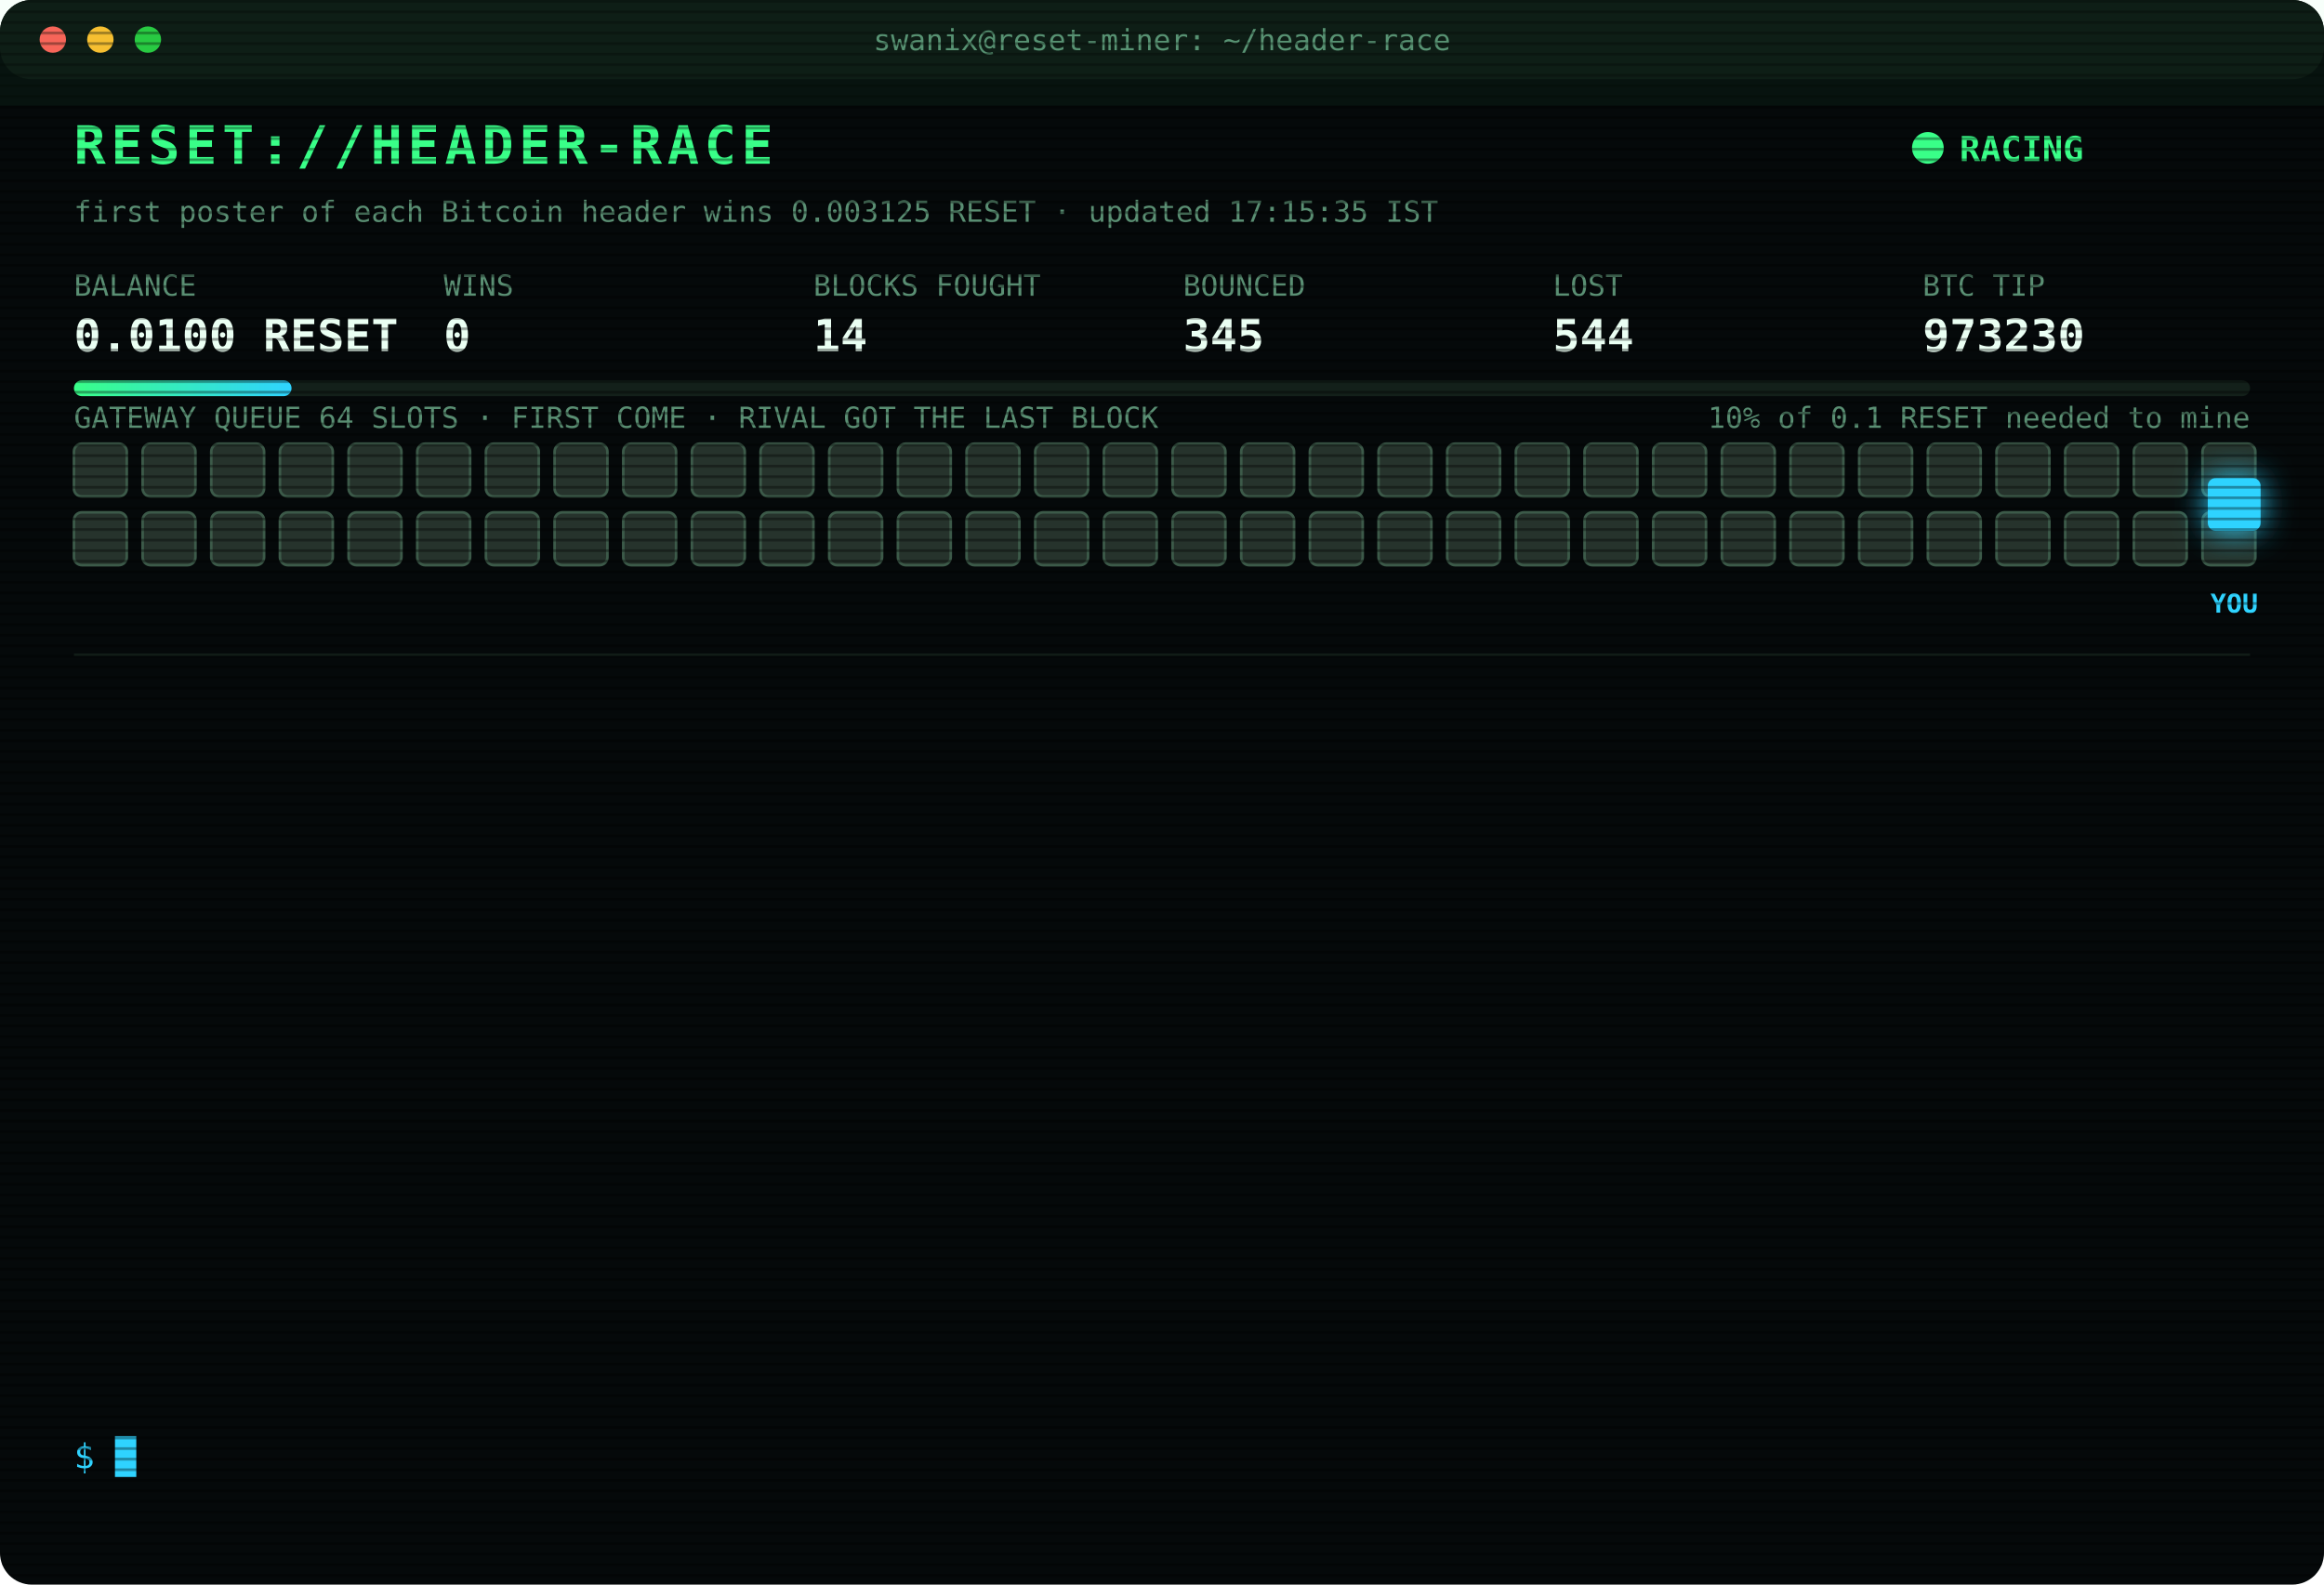
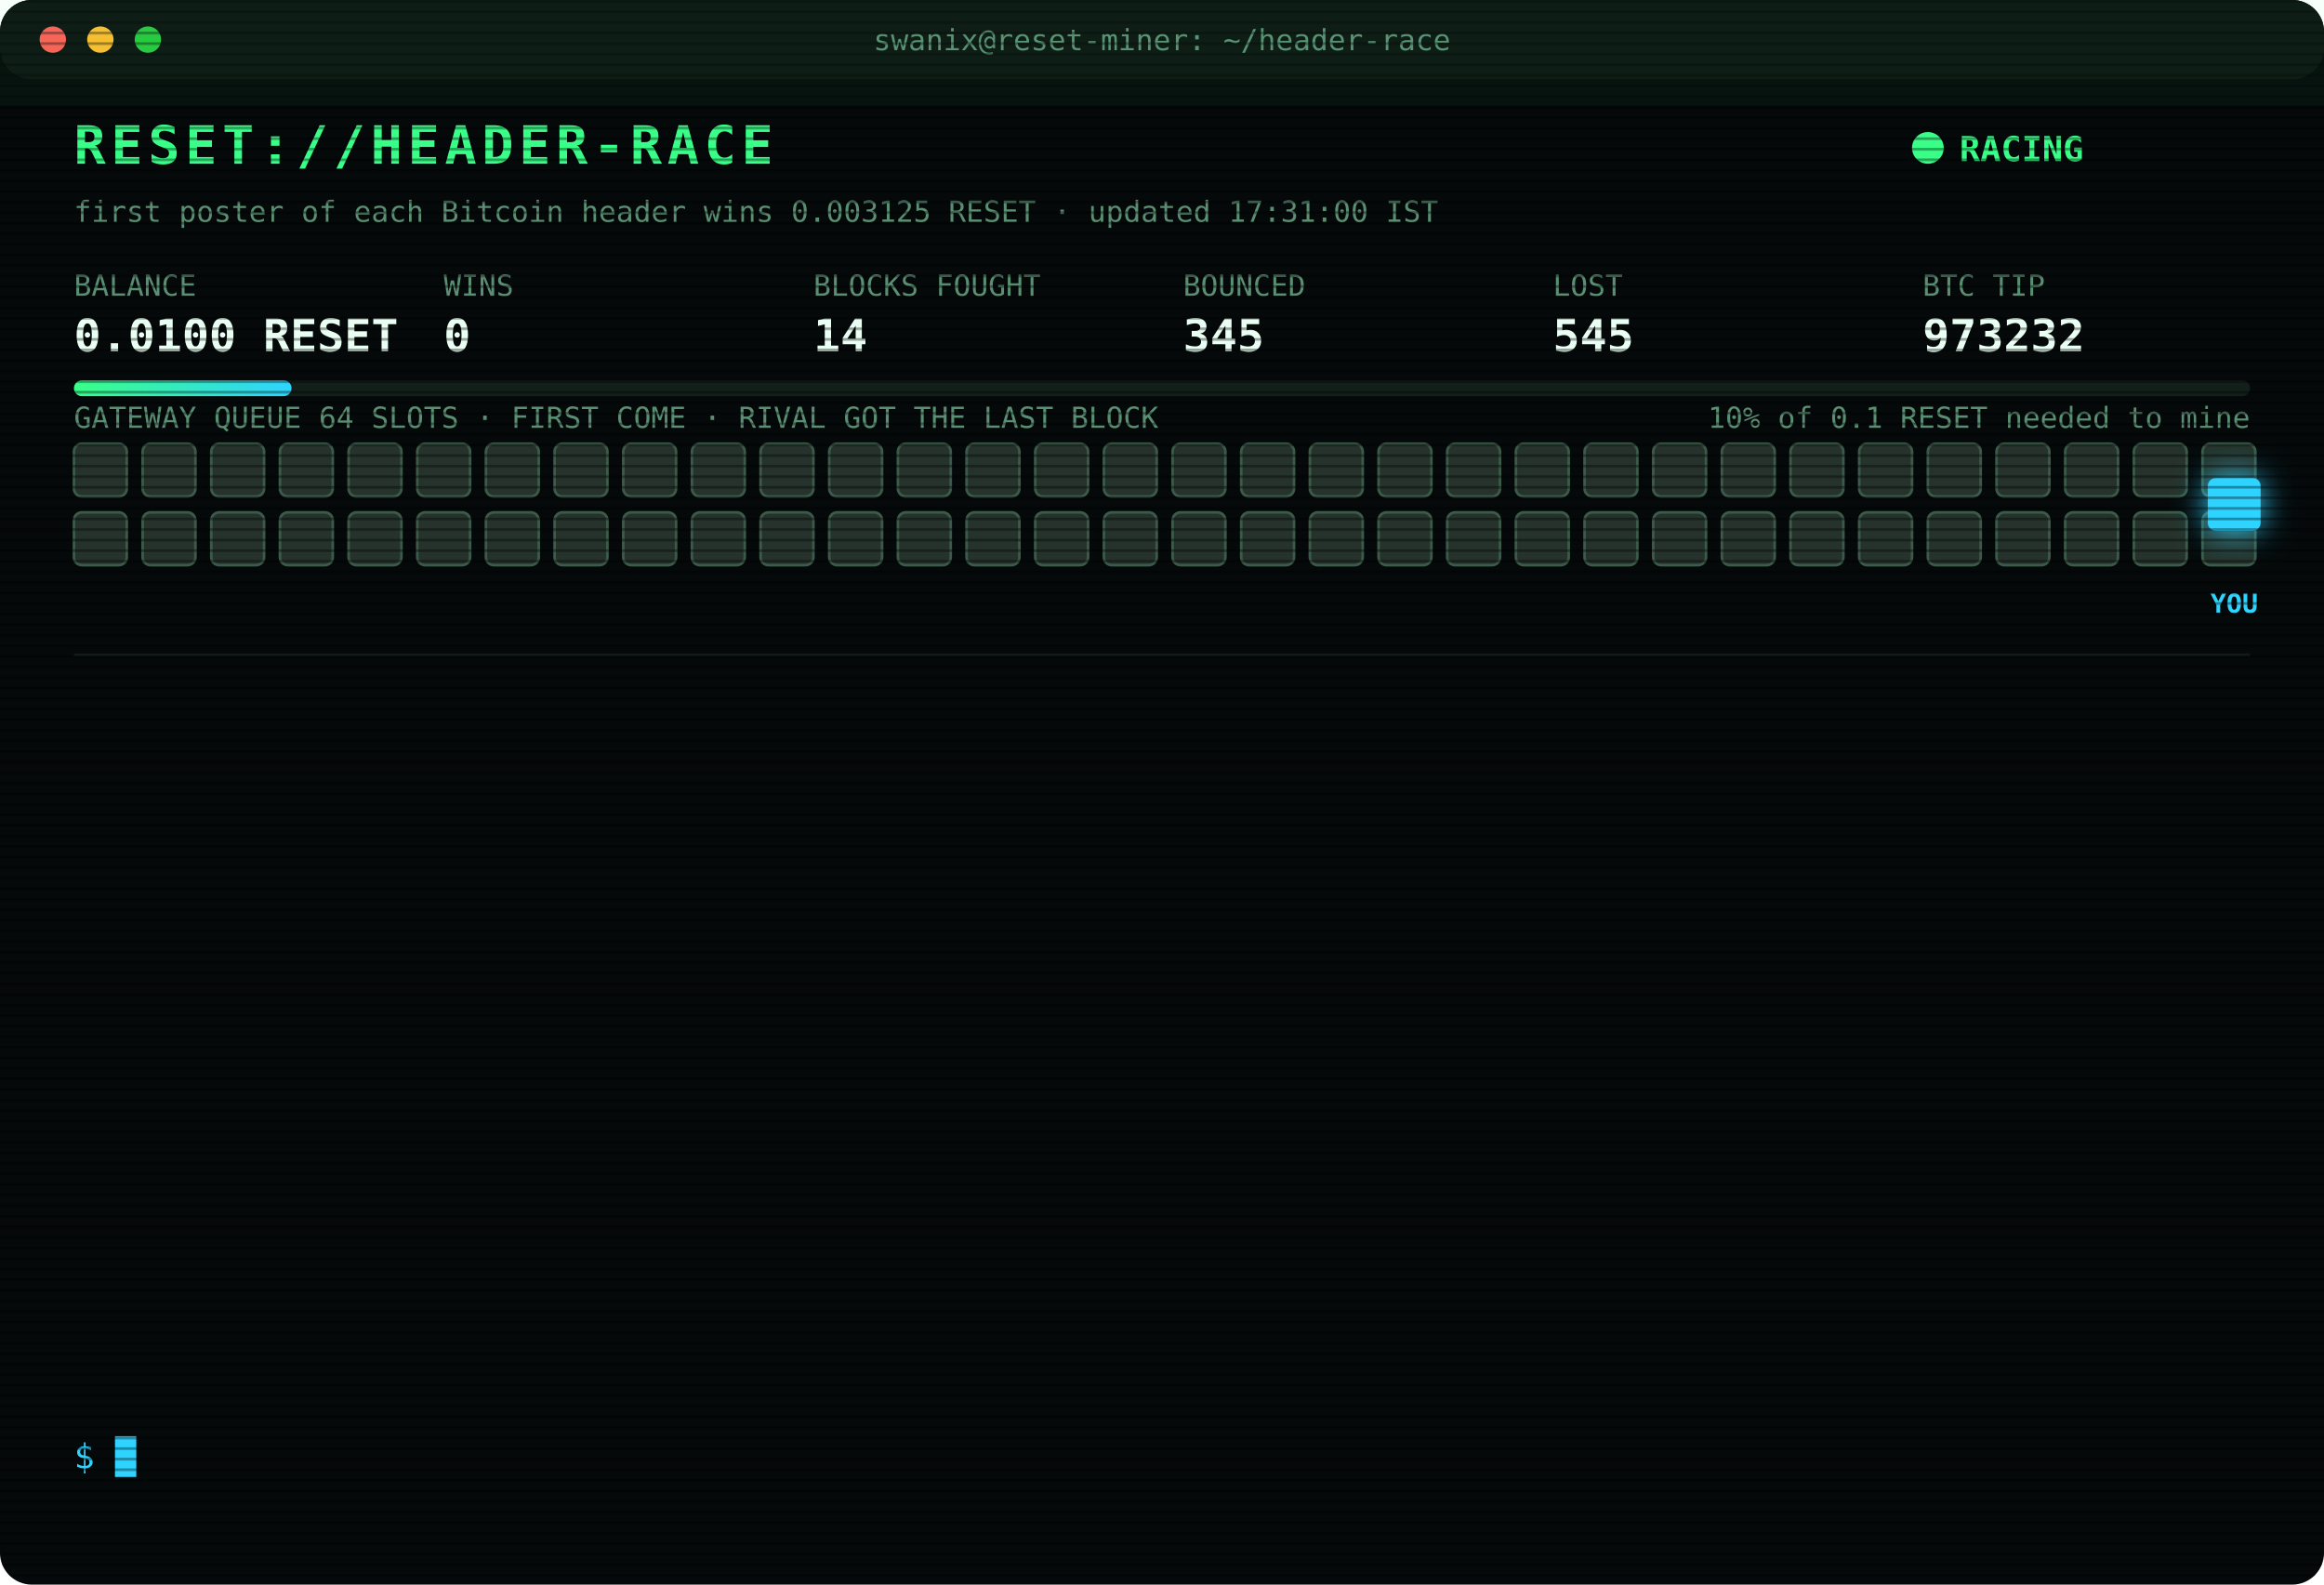
<svg xmlns="http://www.w3.org/2000/svg" width="880" height="600" viewBox="0 0 880 600" font-family="ui-monospace,SFMono-Regular,Menlo,Consolas,monospace">
  <style>
text{font-size:13px;fill:#7CFFB2}
.title{font-size:20px;font-weight:700;fill:#39FF88;letter-spacing:2px;animation:glitch 3s infinite steps(1)}
.sub{fill:#2fd3ff}.k{fill:#5a8f73;font-size:11px}.v{font-size:17px;font-weight:700;fill:#eafff3}
.ts{fill:#3f6b56}.boot{fill:#2fd3ff}.dim{fill:#5a8f73}.bad{fill:#ff4d6d}.warn{fill:#ffd23f}.mag{fill:#ff5cf0}.win{fill:#39FF88;font-weight:700}
.tag{font-size:10px;fill:#2fd3ff;font-weight:700}
.rival{fill:#26332c;stroke:#3c5a49;animation:jam 1.2s infinite alternate}
.idle{fill:#141c18;stroke:#22302a;animation:breathe 4s infinite}
.me{fill:#2fd3ff;filter:drop-shadow(0 0 6px #2fd3ff)}
.hover{animation:nudge 1.1s infinite ease-in-out}.bounce{animation:kick 1.4s infinite}
.ln{opacity:0;animation:in .4s forwards}
.cur{animation:blink 1s infinite steps(1)}
.scan{animation:scan 6s infinite linear}
.led{animation:blink 1.4s infinite}
@keyframes in{from{opacity:0;transform:translateX(-6px)}to{opacity:1;transform:none}}
@keyframes blink{50%{opacity:0}}
@keyframes jam{to{fill:#33463b}}
@keyframes breathe{50%{opacity:.4}}
@keyframes nudge{50%{transform:translateX(-10px)}}
@keyframes kick{0%,100%{transform:none}30%{transform:translateX(-14px)}55%{transform:translateX(10px) translateY(-6px)}}
@keyframes glitch{0%,92%{transform:none}93%{transform:translateX(2px);fill:#ff4d6d}95%{transform:translateX(-2px);fill:#2fd3ff}97%{transform:none}}
@keyframes scan{from{transform:translateY(-40px)}to{transform:translateY(600px)}}
</style>
  <defs>
    <pattern id="sl" width="4" height="4" patternUnits="userSpaceOnUse">
      <rect width="4" height="1" fill="#000" opacity=".35" />
    </pattern>
    <linearGradient id="bar">
      <stop offset="0" stop-color="#39FF88" />
      <stop offset="1" stop-color="#2fd3ff" />
    </linearGradient>
  </defs>
  <rect width="880" height="600" rx="12" fill="#05090a" />
  <rect width="880" height="30" rx="12" fill="#0d1512" />
  <circle cx="20" cy="15" r="5" fill="#ff5f57" />
  <circle cx="38" cy="15" r="5" fill="#febc2e" />
  <circle cx="56" cy="15" r="5" fill="#28c840" />
  <text x="440" y="19" text-anchor="middle" class="k">swanix@reset-miner: ~/header-race</text>
  <text x="28" y="62" class="title">RESET://HEADER-RACE</text>
  <circle class="led" cx="730" cy="56" r="6" fill="#39FF88" />
  <text x="742" y="61" class="win">RACING</text>
-   <text x="28" y="84" class="k">first poster of each Bitcoin header wins 0.003125 RESET · updated 17:15:35 IST</text>
+   <text x="28" y="84" class="k">first poster of each Bitcoin header wins 0.003125 RESET · updated 17:31:00 IST</text>
  <text x="28" y="112" class="k">BALANCE</text>
  <text x="28" y="133" class="v">0.0100 RESET</text>
  <text x="168" y="112" class="k">WINS</text>
  <text x="168" y="133" class="v">0</text>
  <text x="308" y="112" class="k">BLOCKS FOUGHT</text>
  <text x="308" y="133" class="v">14</text>
  <text x="448" y="112" class="k">BOUNCED</text>
  <text x="448" y="133" class="v">345</text>
  <text x="588" y="112" class="k">LOST</text>
-   <text x="588" y="133" class="v">544</text>
+   <text x="588" y="133" class="v">545</text>
  <text x="728" y="112" class="k">BTC TIP</text>
-   <text x="728" y="133" class="v">973230</text>
+   <text x="728" y="133" class="v">973232</text>
  <rect x="28" y="144" width="824" height="6" rx="3" fill="#13201a" />
  <rect x="28" y="144" width="82.4" height="6" rx="3" fill="url(#bar)" />
  <text x="852" y="162" text-anchor="end" class="k">10% of 0.1 RESET needed to mine</text>
  <text x="28" y="162" class="k">GATEWAY QUEUE 64 SLOTS · FIRST COME · RIVAL GOT THE LAST BLOCK</text>
  <rect class="rival" x="28" y="168" width="20" height="20" rx="3" style="animation-delay:0.00s" />
  <rect class="rival" x="54" y="168" width="20" height="20" rx="3" style="animation-delay:0.05s" />
  <rect class="rival" x="80" y="168" width="20" height="20" rx="3" style="animation-delay:0.10s" />
  <rect class="rival" x="106" y="168" width="20" height="20" rx="3" style="animation-delay:0.15s" />
  <rect class="rival" x="132" y="168" width="20" height="20" rx="3" style="animation-delay:0.20s" />
  <rect class="rival" x="158" y="168" width="20" height="20" rx="3" style="animation-delay:0.25s" />
  <rect class="rival" x="184" y="168" width="20" height="20" rx="3" style="animation-delay:0.30s" />
  <rect class="rival" x="210" y="168" width="20" height="20" rx="3" style="animation-delay:0.35s" />
  <rect class="rival" x="236" y="168" width="20" height="20" rx="3" style="animation-delay:0.40s" />
  <rect class="rival" x="262" y="168" width="20" height="20" rx="3" style="animation-delay:0.45s" />
  <rect class="rival" x="288" y="168" width="20" height="20" rx="3" style="animation-delay:0.50s" />
  <rect class="rival" x="314" y="168" width="20" height="20" rx="3" style="animation-delay:0.55s" />
  <rect class="rival" x="340" y="168" width="20" height="20" rx="3" style="animation-delay:0.60s" />
  <rect class="rival" x="366" y="168" width="20" height="20" rx="3" style="animation-delay:0.65s" />
  <rect class="rival" x="392" y="168" width="20" height="20" rx="3" style="animation-delay:0.70s" />
  <rect class="rival" x="418" y="168" width="20" height="20" rx="3" style="animation-delay:0.75s" />
  <rect class="rival" x="444" y="168" width="20" height="20" rx="3" style="animation-delay:0.80s" />
  <rect class="rival" x="470" y="168" width="20" height="20" rx="3" style="animation-delay:0.85s" />
  <rect class="rival" x="496" y="168" width="20" height="20" rx="3" style="animation-delay:0.90s" />
  <rect class="rival" x="522" y="168" width="20" height="20" rx="3" style="animation-delay:0.95s" />
  <rect class="rival" x="548" y="168" width="20" height="20" rx="3" style="animation-delay:1.00s" />
  <rect class="rival" x="574" y="168" width="20" height="20" rx="3" style="animation-delay:1.05s" />
  <rect class="rival" x="600" y="168" width="20" height="20" rx="3" style="animation-delay:1.10s" />
  <rect class="rival" x="626" y="168" width="20" height="20" rx="3" style="animation-delay:1.15s" />
  <rect class="rival" x="652" y="168" width="20" height="20" rx="3" style="animation-delay:1.20s" />
  <rect class="rival" x="678" y="168" width="20" height="20" rx="3" style="animation-delay:1.25s" />
  <rect class="rival" x="704" y="168" width="20" height="20" rx="3" style="animation-delay:1.30s" />
  <rect class="rival" x="730" y="168" width="20" height="20" rx="3" style="animation-delay:1.35s" />
  <rect class="rival" x="756" y="168" width="20" height="20" rx="3" style="animation-delay:1.40s" />
  <rect class="rival" x="782" y="168" width="20" height="20" rx="3" style="animation-delay:1.45s" />
  <rect class="rival" x="808" y="168" width="20" height="20" rx="3" style="animation-delay:1.50s" />
  <rect class="rival" x="834" y="168" width="20" height="20" rx="3" style="animation-delay:1.55s" />
  <rect class="rival" x="28" y="194" width="20" height="20" rx="3" style="animation-delay:1.60s" />
  <rect class="rival" x="54" y="194" width="20" height="20" rx="3" style="animation-delay:1.65s" />
  <rect class="rival" x="80" y="194" width="20" height="20" rx="3" style="animation-delay:1.70s" />
  <rect class="rival" x="106" y="194" width="20" height="20" rx="3" style="animation-delay:1.75s" />
  <rect class="rival" x="132" y="194" width="20" height="20" rx="3" style="animation-delay:1.80s" />
  <rect class="rival" x="158" y="194" width="20" height="20" rx="3" style="animation-delay:1.85s" />
  <rect class="rival" x="184" y="194" width="20" height="20" rx="3" style="animation-delay:1.90s" />
  <rect class="rival" x="210" y="194" width="20" height="20" rx="3" style="animation-delay:1.95s" />
  <rect class="rival" x="236" y="194" width="20" height="20" rx="3" style="animation-delay:2.00s" />
  <rect class="rival" x="262" y="194" width="20" height="20" rx="3" style="animation-delay:2.05s" />
  <rect class="rival" x="288" y="194" width="20" height="20" rx="3" style="animation-delay:2.10s" />
  <rect class="rival" x="314" y="194" width="20" height="20" rx="3" style="animation-delay:2.15s" />
  <rect class="rival" x="340" y="194" width="20" height="20" rx="3" style="animation-delay:2.20s" />
  <rect class="rival" x="366" y="194" width="20" height="20" rx="3" style="animation-delay:2.25s" />
  <rect class="rival" x="392" y="194" width="20" height="20" rx="3" style="animation-delay:2.30s" />
  <rect class="rival" x="418" y="194" width="20" height="20" rx="3" style="animation-delay:2.35s" />
  <rect class="rival" x="444" y="194" width="20" height="20" rx="3" style="animation-delay:2.40s" />
  <rect class="rival" x="470" y="194" width="20" height="20" rx="3" style="animation-delay:2.45s" />
  <rect class="rival" x="496" y="194" width="20" height="20" rx="3" style="animation-delay:2.50s" />
  <rect class="rival" x="522" y="194" width="20" height="20" rx="3" style="animation-delay:2.55s" />
  <rect class="rival" x="548" y="194" width="20" height="20" rx="3" style="animation-delay:2.60s" />
  <rect class="rival" x="574" y="194" width="20" height="20" rx="3" style="animation-delay:2.65s" />
  <rect class="rival" x="600" y="194" width="20" height="20" rx="3" style="animation-delay:2.70s" />
  <rect class="rival" x="626" y="194" width="20" height="20" rx="3" style="animation-delay:2.75s" />
  <rect class="rival" x="652" y="194" width="20" height="20" rx="3" style="animation-delay:2.80s" />
  <rect class="rival" x="678" y="194" width="20" height="20" rx="3" style="animation-delay:2.85s" />
  <rect class="rival" x="704" y="194" width="20" height="20" rx="3" style="animation-delay:2.90s" />
  <rect class="rival" x="730" y="194" width="20" height="20" rx="3" style="animation-delay:2.95s" />
  <rect class="rival" x="756" y="194" width="20" height="20" rx="3" style="animation-delay:3.00s" />
  <rect class="rival" x="782" y="194" width="20" height="20" rx="3" style="animation-delay:3.05s" />
  <rect class="rival" x="808" y="194" width="20" height="20" rx="3" style="animation-delay:3.10s" />
  <rect class="rival" x="834" y="194" width="20" height="20" rx="3" style="animation-delay:3.15s" />
  <g class="hover">
    <rect class="me" x="836" y="181" width="20" height="20" rx="3" />
    <text class="tag" x="846" y="232" text-anchor="middle">YOU</text>
  </g>
  <line x1="28" x2="852" y1="248" y2="248" stroke="#13201a" />
  <g class="ln" style="animation-delay:0.40s">
-     <text x="28" y="270" class="ts">14:59:29</text>
-     <text x="104" y="270" class="bad">[LOST] #973220 taken by a rival miner</text>
+     <text x="28" y="270" class="ts">15:06:57</text>
+     <text x="104" y="270" class="bad">[LOST] #973221 taken by a rival miner</text>
  </g>
  <g class="ln" style="animation-delay:0.65s">
-     <text x="28" y="292" class="ts">15:06:57</text>
-     <text x="104" y="292" class="bad">[LOST] #973221 taken by a rival miner</text>
+     <text x="28" y="292" class="ts">15:08:28</text>
+     <text x="104" y="292" class="bad">[LOST] #973222 taken by a rival miner</text>
  </g>
  <g class="ln" style="animation-delay:0.90s">
-     <text x="28" y="314" class="ts">15:08:28</text>
-     <text x="104" y="314" class="bad">[LOST] #973222 taken by a rival miner</text>
+     <text x="28" y="314" class="ts">15:21:03</text>
+     <text x="104" y="314" class="bad">[LOST] #973223 taken by a rival miner</text>
  </g>
  <g class="ln" style="animation-delay:1.15s">
-     <text x="28" y="336" class="ts">15:21:03</text>
-     <text x="104" y="336" class="bad">[LOST] #973223 taken by a rival miner</text>
+     <text x="28" y="336" class="ts">15:44:53</text>
+     <text x="104" y="336" class="bad">[LOST] #973224 taken by a rival miner</text>
  </g>
  <g class="ln" style="animation-delay:1.40s">
-     <text x="28" y="358" class="ts">15:44:53</text>
-     <text x="104" y="358" class="bad">[LOST] #973224 taken by a rival miner</text>
+     <text x="28" y="358" class="ts">15:52:49</text>
+     <text x="104" y="358" class="bad">[LOST] #973225 taken by a rival miner</text>
  </g>
  <g class="ln" style="animation-delay:1.65s">
-     <text x="28" y="380" class="ts">15:52:49</text>
-     <text x="104" y="380" class="bad">[LOST] #973225 taken by a rival miner</text>
+     <text x="28" y="380" class="ts">16:18:58</text>
+     <text x="104" y="380" class="bad">[LOST] #973226 taken by a rival miner</text>
  </g>
  <g class="ln" style="animation-delay:1.90s">
-     <text x="28" y="402" class="ts">16:18:58</text>
-     <text x="104" y="402" class="bad">[LOST] #973226 taken by a rival miner</text>
+     <text x="28" y="402" class="ts">16:26:46</text>
+     <text x="104" y="402" class="bad">[LOST] #973227 taken by a rival miner</text>
  </g>
  <g class="ln" style="animation-delay:2.15s">
-     <text x="28" y="424" class="ts">16:26:46</text>
-     <text x="104" y="424" class="bad">[LOST] #973227 taken by a rival miner</text>
+     <text x="28" y="424" class="ts">16:34:21</text>
+     <text x="104" y="424" class="bad">[LOST] #973228 taken by a rival miner</text>
  </g>
  <g class="ln" style="animation-delay:2.40s">
-     <text x="28" y="446" class="ts">16:34:21</text>
-     <text x="104" y="446" class="bad">[LOST] #973228 taken by a rival miner</text>
+     <text x="28" y="446" class="ts">16:47:59</text>
+     <text x="104" y="446" class="bad">[LOST] #973229 taken by a rival miner</text>
  </g>
  <g class="ln" style="animation-delay:2.65s">
-     <text x="28" y="468" class="ts">16:47:59</text>
-     <text x="104" y="468" class="bad">[LOST] #973229 taken by a rival miner</text>
+     <text x="28" y="468" class="ts">16:56:21</text>
+     <text x="104" y="468" class="bad">[LOST] #973230 taken by a rival miner</text>
  </g>
  <g class="ln" style="animation-delay:2.90s">
-     <text x="28" y="490" class="ts">16:56:21</text>
-     <text x="104" y="490" class="bad">[LOST] #973230 taken by a rival miner</text>
+     <text x="28" y="490" class="ts">17:10:39</text>
+     <text x="104" y="490" class="dim">[STINT END] calls 779 · wins 0</text>
  </g>
  <g class="ln" style="animation-delay:3.15s">
-     <text x="28" y="512" class="ts">17:10:39</text>
-     <text x="104" y="512" class="dim">[STINT END] calls 779 · wins 0</text>
+     <text x="28" y="512" class="ts">17:15:30</text>
+     <text x="104" y="512" class="boot">[BOOT] racer v3 online · 3 feeds · stint 340m</text>
  </g>
  <g class="ln" style="animation-delay:3.40s">
-     <text x="28" y="534" class="ts">17:15:30</text>
-     <text x="104" y="534" class="boot">[BOOT] racer v3 online · 3 feeds · stint 340m</text>
+     <text x="28" y="534" class="ts">17:31:00</text>
+     <text x="104" y="534" class="bad">[LOST] #973232 taken by a rival miner</text>
  </g>
  <text x="28" y="556" class="sub">$ <tspan class="cur">█</tspan>
  </text>
  <rect width="880" height="600" rx="12" fill="url(#sl)" pointer-events="none" />
  <rect class="scan" width="880" height="40" fill="#39FF88" opacity=".04" />
</svg>
